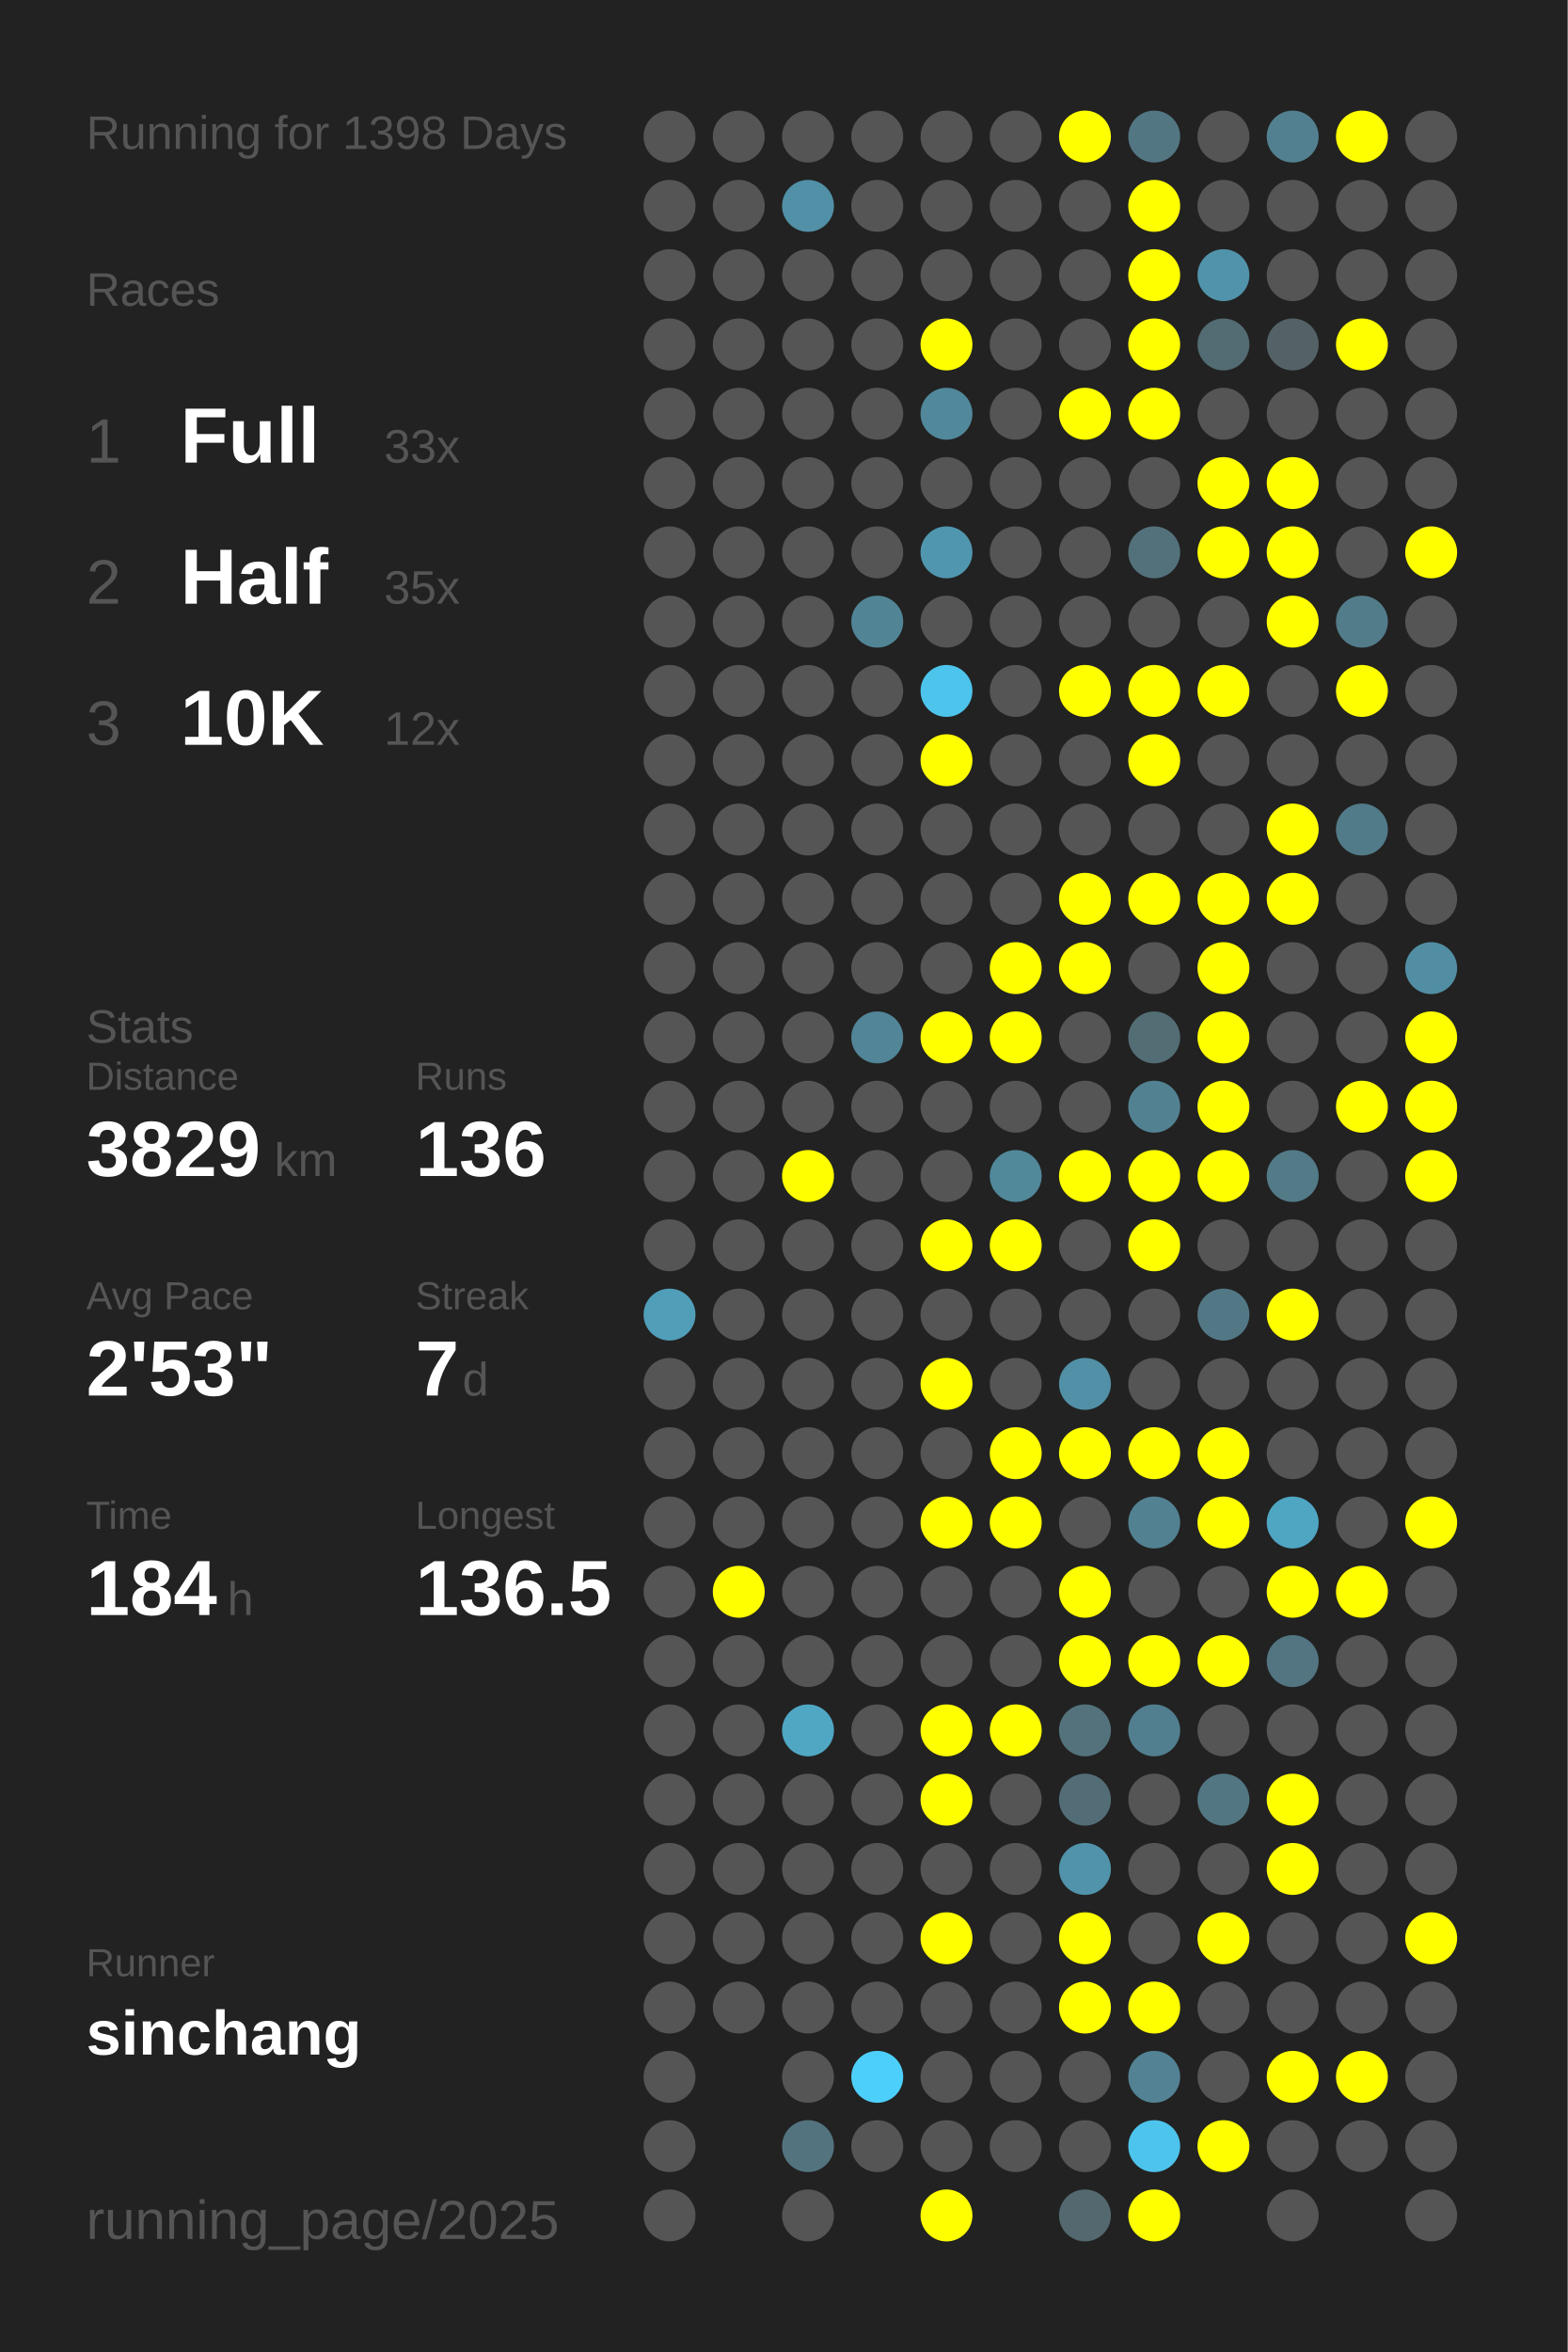
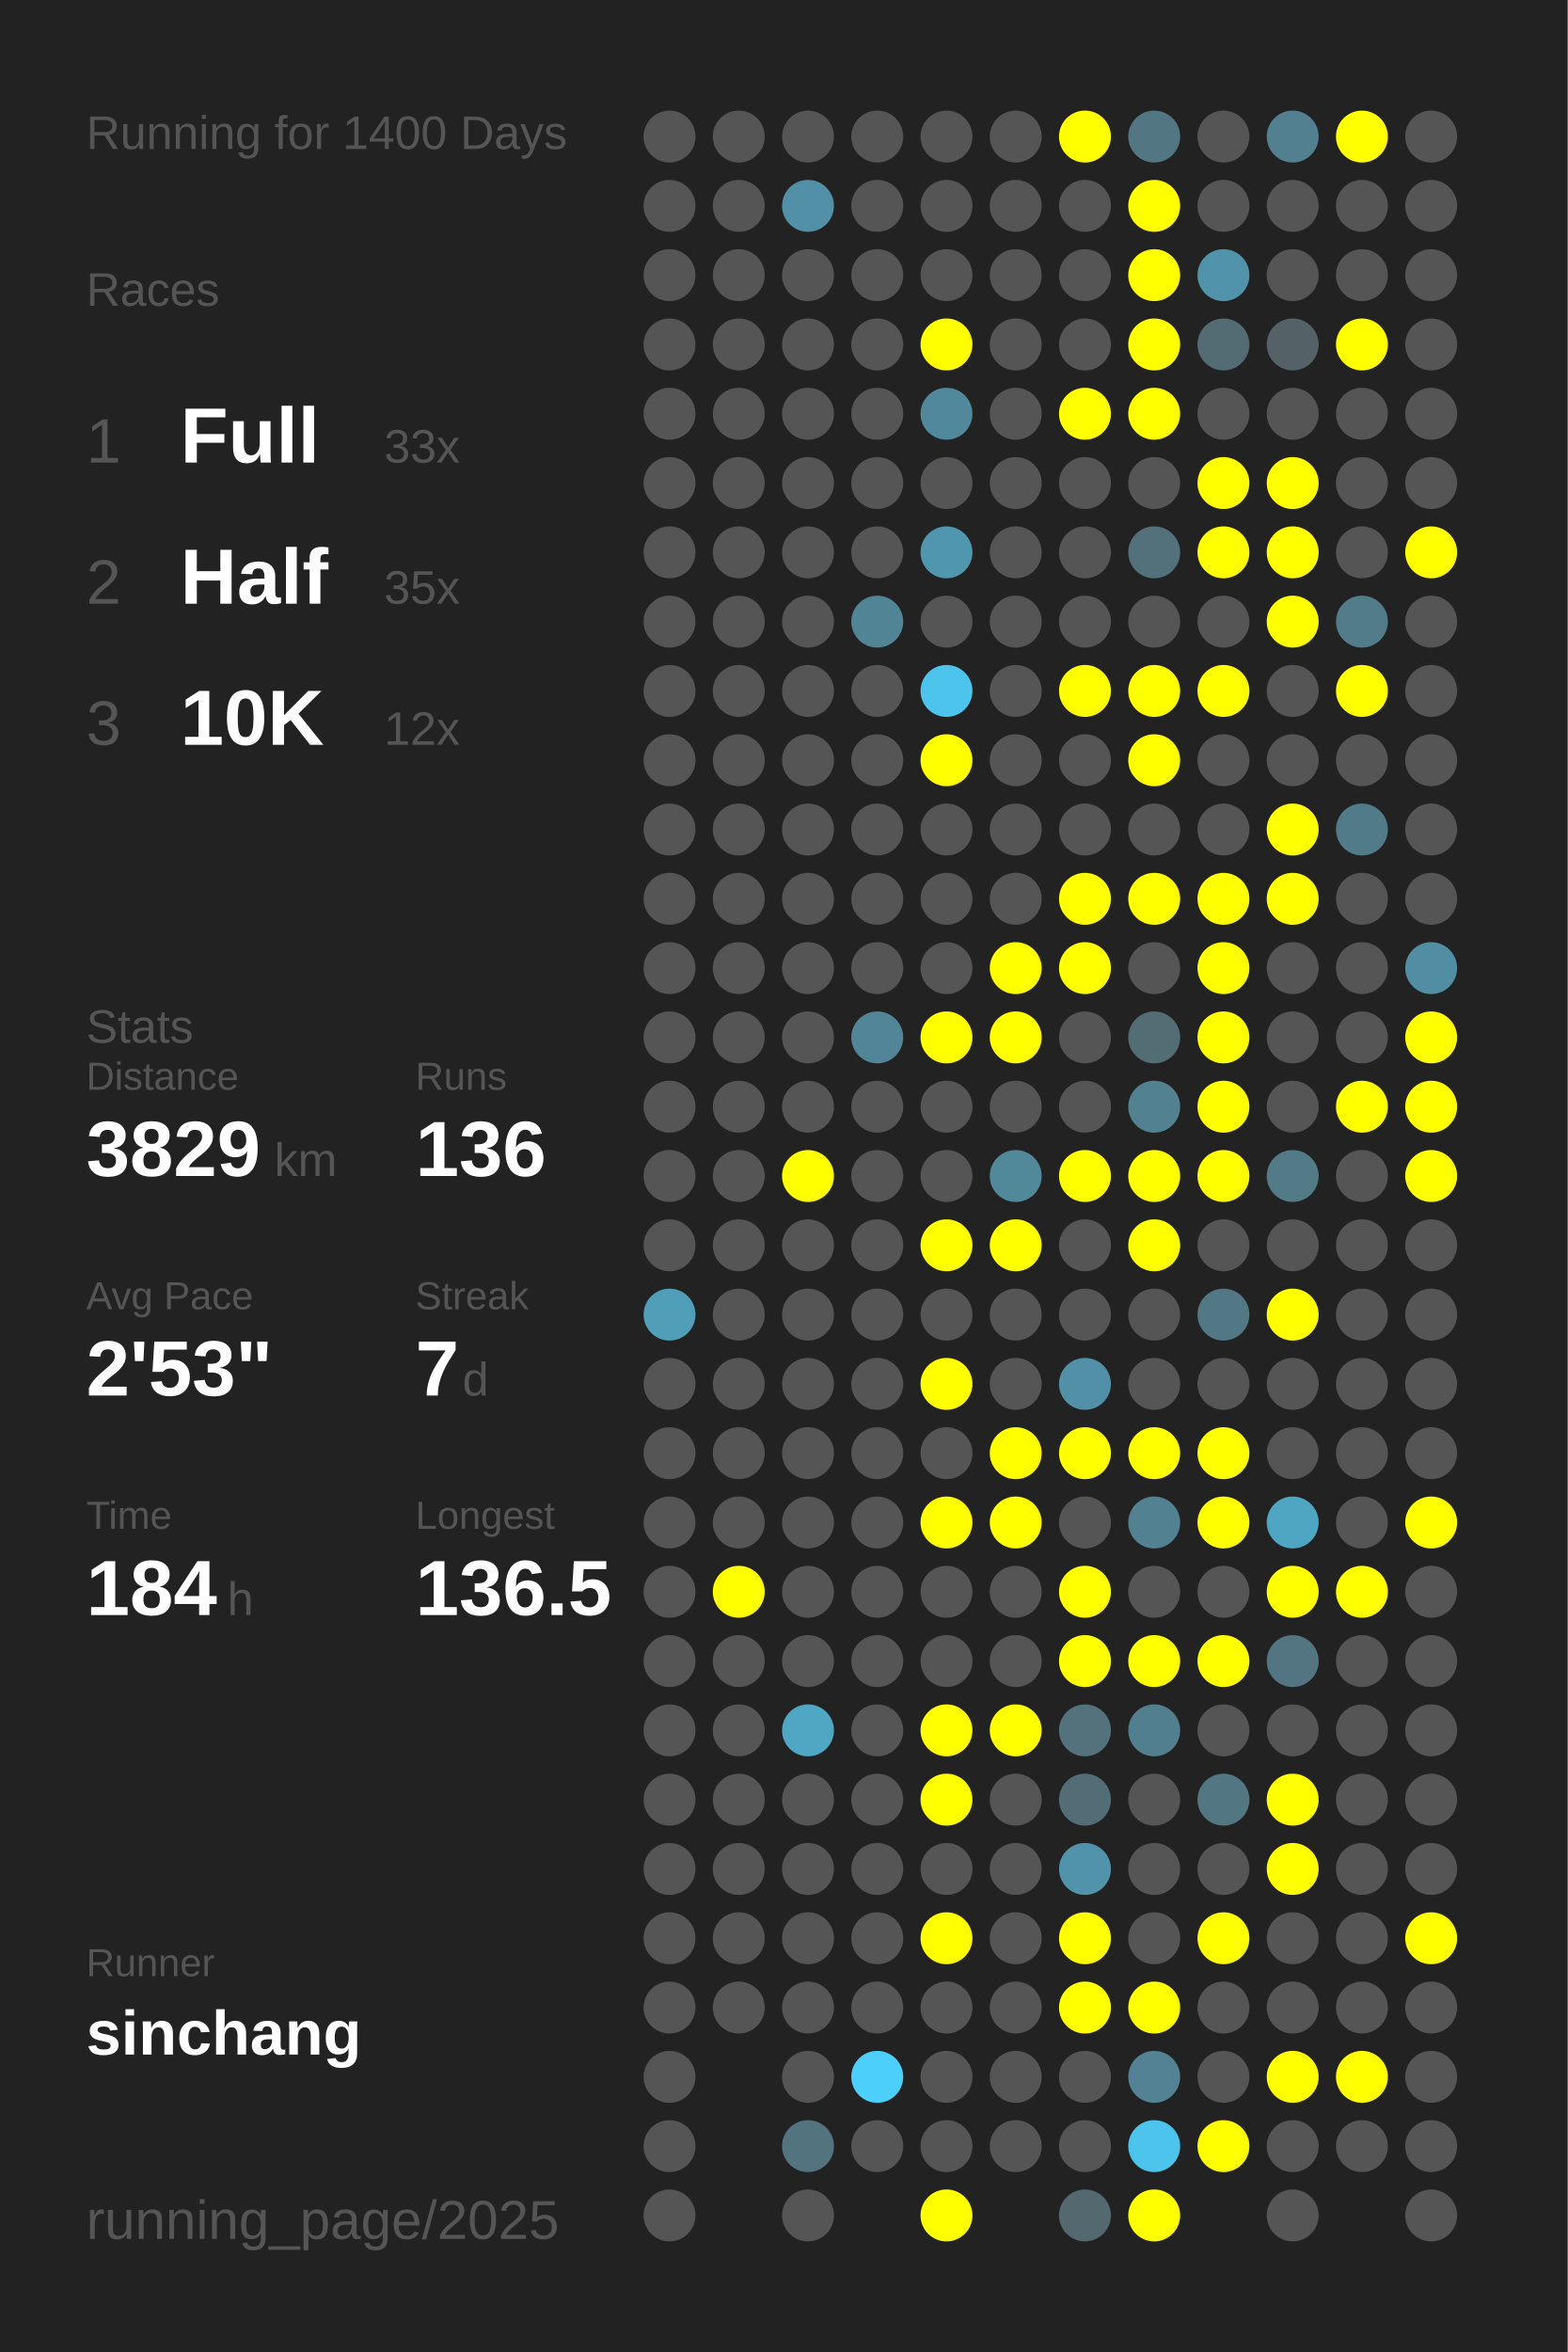
<svg xmlns="http://www.w3.org/2000/svg" baseProfile="full" height="300mm" version="1.1" viewBox="0,0,200,300" width="200mm">
  <defs />
  <rect fill="#222222" height="300" width="200" x="0" y="0" />
-   <text fill="#555555" style="font-size:6px; font-family:Arial;" x="11" y="19">Running for 1398 Days</text>
+   <text fill="#555555" style="font-size:6px; font-family:Arial;" x="11" y="19">Running for 1400 Days</text>
  <text fill="#555555" style="font-size:6px; font-family:Arial;" x="11" y="39">Races</text>
  <text fill="#555555" style="font-size:8px; font-family:Arial;" x="11" y="59">1</text>
  <text fill="#FFFFFF" style="font-size:10px; font-family:Arial; font-weight:bold;" x="23" y="59">Full</text>
  <text fill="#555555" style="font-size:6px; font-family:Arial;" x="49" y="59">33x</text>
  <text fill="#555555" style="font-size:8px; font-family:Arial;" x="11" y="77">2</text>
  <text fill="#FFFFFF" style="font-size:10px; font-family:Arial; font-weight:bold;" x="23" y="77">Half</text>
  <text fill="#555555" style="font-size:6px; font-family:Arial;" x="49" y="77">35x</text>
  <text fill="#555555" style="font-size:8px; font-family:Arial;" x="11" y="95">3</text>
  <text fill="#FFFFFF" style="font-size:10px; font-family:Arial; font-weight:bold;" x="23" y="95">10K</text>
  <text fill="#555555" style="font-size:6px; font-family:Arial;" x="49" y="95">12x</text>
  <text fill="#555555" style="font-size:6px; font-family:Arial;" x="11" y="133">Stats</text>
  <text fill="#555555" style="font-size:5px; font-family:Arial;" x="11" y="139">Distance</text>
  <text fill="#FFFFFF" style="font-size:10px; font-family:Arial; font-weight:bold;" x="11" y="150">3829</text>
  <text fill="#555555" style="font-size:6px; font-family:Arial;" x="35" y="150">km</text>
  <text fill="#555555" style="font-size:5px; font-family:Arial;" x="53" y="139">Runs</text>
  <text fill="#FFFFFF" style="font-size:10px; font-family:Arial; font-weight:bold;" x="53" y="150">136</text>
  <text fill="#555555" style="font-size:5px; font-family:Arial;" x="11" y="167">Avg Pace</text>
  <text fill="#FFFFFF" style="font-size:10px; font-family:Arial; font-weight:bold;" x="11" y="178">2'53"</text>
  <text fill="#555555" style="font-size:5px; font-family:Arial;" x="53" y="167">Streak</text>
  <text fill="#FFFFFF" style="font-size:10px; font-family:Arial; font-weight:bold;" x="53" y="178">7</text>
  <text fill="#555555" style="font-size:6px; font-family:Arial;" x="59" y="178">d</text>
  <text fill="#555555" style="font-size:5px; font-family:Arial;" x="11" y="195">Time</text>
  <text fill="#FFFFFF" style="font-size:10px; font-family:Arial; font-weight:bold;" x="11" y="206">184</text>
  <text fill="#555555" style="font-size:6px; font-family:Arial;" x="29" y="206">h</text>
  <text fill="#555555" style="font-size:5px; font-family:Arial;" x="53" y="195">Longest</text>
  <text fill="#FFFFFF" style="font-size:10px; font-family:Arial; font-weight:bold;" x="53" y="206">136.5</text>
  <text fill="#555555" style="font-size:5px; font-family:Arial;" x="11" y="252.065">Runner</text>
  <text fill="#FFFFFF" style="font-size:8px; font-family:Arial; font-weight:bold;" x="11" y="262.065">sinchang</text>
  <text fill="#555555" style="font-size:7px; font-family:Arial;" x="11" y="285.581">running_page/2025</text>
  <circle cx="85.417" cy="17.419" fill="#555555" r="3.312" />
  <circle cx="85.417" cy="26.258" fill="#555555" r="3.312" />
  <circle cx="85.417" cy="35.097" fill="#555555" r="3.312" />
  <circle cx="85.417" cy="43.935" fill="#555555" r="3.312" />
  <circle cx="85.417" cy="52.774" fill="#555555" r="3.312" />
  <circle cx="85.417" cy="61.613" fill="#555555" r="3.312" />
  <circle cx="85.417" cy="70.452" fill="#555555" r="3.312" />
  <circle cx="85.417" cy="79.29" fill="#555555" r="3.312" />
  <circle cx="85.417" cy="88.129" fill="#555555" r="3.312" />
  <circle cx="85.417" cy="96.968" fill="#555555" r="3.312" />
  <circle cx="85.417" cy="105.806" fill="#555555" r="3.312" />
  <circle cx="85.417" cy="114.645" fill="#555555" r="3.312" />
  <circle cx="85.417" cy="123.484" fill="#555555" r="3.312" />
  <circle cx="85.417" cy="132.323" fill="#555555" r="3.312" />
  <circle cx="85.417" cy="141.161" fill="#555555" r="3.312" />
  <circle cx="85.417" cy="150" fill="#555555" r="3.312" />
  <circle cx="85.417" cy="158.839" fill="#555555" r="3.312" />
  <circle cx="85.417" cy="167.677" fill="#509eb8" r="3.312" />
  <circle cx="85.417" cy="176.516" fill="#555555" r="3.312" />
  <circle cx="85.417" cy="185.355" fill="#555555" r="3.312" />
  <circle cx="85.417" cy="194.194" fill="#555555" r="3.312" />
  <circle cx="85.417" cy="203.032" fill="#555555" r="3.312" />
  <circle cx="85.417" cy="211.871" fill="#555555" r="3.312" />
  <circle cx="85.417" cy="220.71" fill="#555555" r="3.312" />
  <circle cx="85.417" cy="229.548" fill="#555555" r="3.312" />
  <circle cx="85.417" cy="238.387" fill="#555555" r="3.312" />
  <circle cx="85.417" cy="247.226" fill="#555555" r="3.312" />
  <circle cx="85.417" cy="256.065" fill="#555555" r="3.312" />
  <circle cx="85.417" cy="264.903" fill="#555555" r="3.312" />
  <circle cx="85.417" cy="273.742" fill="#555555" r="3.312" />
  <circle cx="85.417" cy="282.581" fill="#555555" r="3.312" />
  <circle cx="94.25" cy="17.419" fill="#555555" r="3.312" />
  <circle cx="94.25" cy="26.258" fill="#555555" r="3.312" />
  <circle cx="94.25" cy="35.097" fill="#555555" r="3.312" />
  <circle cx="94.25" cy="43.935" fill="#555555" r="3.312" />
  <circle cx="94.25" cy="52.774" fill="#555555" r="3.312" />
  <circle cx="94.25" cy="61.613" fill="#555555" r="3.312" />
  <circle cx="94.25" cy="70.452" fill="#555555" r="3.312" />
  <circle cx="94.25" cy="79.29" fill="#555555" r="3.312" />
  <circle cx="94.25" cy="88.129" fill="#555555" r="3.312" />
  <circle cx="94.25" cy="96.968" fill="#555555" r="3.312" />
  <circle cx="94.25" cy="105.806" fill="#555555" r="3.312" />
  <circle cx="94.25" cy="114.645" fill="#555555" r="3.312" />
  <circle cx="94.25" cy="123.484" fill="#555555" r="3.312" />
  <circle cx="94.25" cy="132.323" fill="#555555" r="3.312" />
  <circle cx="94.25" cy="141.161" fill="#555555" r="3.312" />
  <circle cx="94.25" cy="150" fill="#555555" r="3.312" />
  <circle cx="94.25" cy="158.839" fill="#555555" r="3.312" />
  <circle cx="94.25" cy="167.677" fill="#555555" r="3.312" />
  <circle cx="94.25" cy="176.516" fill="#555555" r="3.312" />
  <circle cx="94.25" cy="185.355" fill="#555555" r="3.312" />
  <circle cx="94.25" cy="194.194" fill="#555555" r="3.312" />
  <circle cx="94.25" cy="203.032" fill="#FFFF00" r="3.312" />
  <circle cx="94.25" cy="211.871" fill="#555555" r="3.312" />
  <circle cx="94.25" cy="220.71" fill="#555555" r="3.312" />
  <circle cx="94.25" cy="229.548" fill="#555555" r="3.312" />
  <circle cx="94.25" cy="238.387" fill="#555555" r="3.312" />
  <circle cx="94.25" cy="247.226" fill="#555555" r="3.312" />
  <circle cx="94.25" cy="256.065" fill="#555555" r="3.312" />
  <circle cx="103.083" cy="17.419" fill="#555555" r="3.312" />
  <circle cx="103.083" cy="26.258" fill="#5190a6" r="3.312" />
  <circle cx="103.083" cy="35.097" fill="#555555" r="3.312" />
  <circle cx="103.083" cy="43.935" fill="#555555" r="3.312" />
  <circle cx="103.083" cy="52.774" fill="#555555" r="3.312" />
  <circle cx="103.083" cy="61.613" fill="#555555" r="3.312" />
  <circle cx="103.083" cy="70.452" fill="#555555" r="3.312" />
  <circle cx="103.083" cy="79.29" fill="#555555" r="3.312" />
  <circle cx="103.083" cy="88.129" fill="#555555" r="3.312" />
  <circle cx="103.083" cy="96.968" fill="#555555" r="3.312" />
  <circle cx="103.083" cy="105.806" fill="#555555" r="3.312" />
  <circle cx="103.083" cy="114.645" fill="#555555" r="3.312" />
  <circle cx="103.083" cy="123.484" fill="#555555" r="3.312" />
  <circle cx="103.083" cy="132.323" fill="#555555" r="3.312" />
  <circle cx="103.083" cy="141.161" fill="#555555" r="3.312" />
  <circle cx="103.083" cy="150" fill="#FFFF00" r="3.312" />
  <circle cx="103.083" cy="158.839" fill="#555555" r="3.312" />
  <circle cx="103.083" cy="167.677" fill="#555555" r="3.312" />
  <circle cx="103.083" cy="176.516" fill="#555555" r="3.312" />
  <circle cx="103.083" cy="185.355" fill="#555555" r="3.312" />
  <circle cx="103.083" cy="194.194" fill="#555555" r="3.312" />
  <circle cx="103.083" cy="203.032" fill="#555555" r="3.312" />
  <circle cx="103.083" cy="211.871" fill="#555555" r="3.312" />
  <circle cx="103.083" cy="220.71" fill="#4fa7c4" r="3.312" />
  <circle cx="103.083" cy="229.548" fill="#555555" r="3.312" />
  <circle cx="103.083" cy="238.387" fill="#555555" r="3.312" />
  <circle cx="103.083" cy="247.226" fill="#555555" r="3.312" />
  <circle cx="103.083" cy="256.065" fill="#555555" r="3.312" />
  <circle cx="103.083" cy="264.903" fill="#555555" r="3.312" />
  <circle cx="103.083" cy="273.742" fill="#53737f" r="3.312" />
  <circle cx="103.083" cy="282.581" fill="#555555" r="3.312" />
  <circle cx="111.917" cy="17.419" fill="#555555" r="3.312" />
  <circle cx="111.917" cy="26.258" fill="#555555" r="3.312" />
  <circle cx="111.917" cy="35.097" fill="#555555" r="3.312" />
  <circle cx="111.917" cy="43.935" fill="#555555" r="3.312" />
  <circle cx="111.917" cy="52.774" fill="#555555" r="3.312" />
  <circle cx="111.917" cy="61.613" fill="#555555" r="3.312" />
  <circle cx="111.917" cy="70.452" fill="#555555" r="3.312" />
  <circle cx="111.917" cy="79.29" fill="#518596" r="3.312" />
  <circle cx="111.917" cy="88.129" fill="#555555" r="3.312" />
  <circle cx="111.917" cy="96.968" fill="#555555" r="3.312" />
  <circle cx="111.917" cy="105.806" fill="#555555" r="3.312" />
  <circle cx="111.917" cy="114.645" fill="#555555" r="3.312" />
  <circle cx="111.917" cy="123.484" fill="#555555" r="3.312" />
  <circle cx="111.917" cy="132.323" fill="#518597" r="3.312" />
  <circle cx="111.917" cy="141.161" fill="#555555" r="3.312" />
  <circle cx="111.917" cy="150" fill="#555555" r="3.312" />
  <circle cx="111.917" cy="158.839" fill="#555555" r="3.312" />
  <circle cx="111.917" cy="167.677" fill="#555555" r="3.312" />
  <circle cx="111.917" cy="176.516" fill="#555555" r="3.312" />
  <circle cx="111.917" cy="185.355" fill="#555555" r="3.312" />
  <circle cx="111.917" cy="194.194" fill="#555555" r="3.312" />
  <circle cx="111.917" cy="203.032" fill="#555555" r="3.312" />
  <circle cx="111.917" cy="211.871" fill="#555555" r="3.312" />
  <circle cx="111.917" cy="220.71" fill="#555555" r="3.312" />
  <circle cx="111.917" cy="229.548" fill="#555555" r="3.312" />
  <circle cx="111.917" cy="238.387" fill="#555555" r="3.312" />
  <circle cx="111.917" cy="247.226" fill="#555555" r="3.312" />
  <circle cx="111.917" cy="256.065" fill="#555555" r="3.312" />
  <circle cx="111.917" cy="264.903" fill="#4dcffb" r="3.312" />
  <circle cx="111.917" cy="273.742" fill="#555555" r="3.312" />
  <circle cx="120.75" cy="17.419" fill="#555555" r="3.312" />
  <circle cx="120.75" cy="26.258" fill="#555555" r="3.312" />
  <circle cx="120.75" cy="35.097" fill="#555555" r="3.312" />
  <circle cx="120.75" cy="43.935" fill="#FFFF00" r="3.312" />
  <circle cx="120.75" cy="52.774" fill="#51889b" r="3.312" />
  <circle cx="120.75" cy="61.613" fill="#555555" r="3.312" />
  <circle cx="120.75" cy="70.452" fill="#5096ae" r="3.312" />
  <circle cx="120.75" cy="79.29" fill="#555555" r="3.312" />
  <circle cx="120.75" cy="88.129" fill="#4dc4ec" r="3.312" />
  <circle cx="120.75" cy="96.968" fill="#FFFF00" r="3.312" />
  <circle cx="120.75" cy="105.806" fill="#555555" r="3.312" />
  <circle cx="120.75" cy="114.645" fill="#555555" r="3.312" />
  <circle cx="120.75" cy="123.484" fill="#555555" r="3.312" />
  <circle cx="120.75" cy="132.323" fill="#FFFF00" r="3.312" />
  <circle cx="120.75" cy="141.161" fill="#555555" r="3.312" />
  <circle cx="120.75" cy="150" fill="#555555" r="3.312" />
  <circle cx="120.75" cy="158.839" fill="#FFFF00" r="3.312" />
  <circle cx="120.75" cy="167.677" fill="#555555" r="3.312" />
  <circle cx="120.75" cy="176.516" fill="#FFFF00" r="3.312" />
  <circle cx="120.75" cy="185.355" fill="#555555" r="3.312" />
  <circle cx="120.75" cy="194.194" fill="#FFFF00" r="3.312" />
  <circle cx="120.75" cy="203.032" fill="#555555" r="3.312" />
  <circle cx="120.75" cy="211.871" fill="#555555" r="3.312" />
  <circle cx="120.75" cy="220.71" fill="#FFFF00" r="3.312" />
  <circle cx="120.75" cy="229.548" fill="#FFFF00" r="3.312" />
  <circle cx="120.75" cy="238.387" fill="#555555" r="3.312" />
  <circle cx="120.75" cy="247.226" fill="#FFFF00" r="3.312" />
  <circle cx="120.75" cy="256.065" fill="#555555" r="3.312" />
  <circle cx="120.75" cy="264.903" fill="#555555" r="3.312" />
  <circle cx="120.75" cy="273.742" fill="#555555" r="3.312" />
  <circle cx="120.75" cy="282.581" fill="#FFFF00" r="3.312" />
  <circle cx="129.583" cy="17.419" fill="#555555" r="3.312" />
  <circle cx="129.583" cy="26.258" fill="#555555" r="3.312" />
  <circle cx="129.583" cy="35.097" fill="#555555" r="3.312" />
  <circle cx="129.583" cy="43.935" fill="#555555" r="3.312" />
  <circle cx="129.583" cy="52.774" fill="#555555" r="3.312" />
  <circle cx="129.583" cy="61.613" fill="#555555" r="3.312" />
  <circle cx="129.583" cy="70.452" fill="#555555" r="3.312" />
  <circle cx="129.583" cy="79.29" fill="#555555" r="3.312" />
  <circle cx="129.583" cy="88.129" fill="#555555" r="3.312" />
  <circle cx="129.583" cy="96.968" fill="#555555" r="3.312" />
  <circle cx="129.583" cy="105.806" fill="#555555" r="3.312" />
  <circle cx="129.583" cy="114.645" fill="#555555" r="3.312" />
  <circle cx="129.583" cy="123.484" fill="#FFFF00" r="3.312" />
  <circle cx="129.583" cy="132.323" fill="#FFFF00" r="3.312" />
  <circle cx="129.583" cy="141.161" fill="#555555" r="3.312" />
  <circle cx="129.583" cy="150" fill="#51899b" r="3.312" />
  <circle cx="129.583" cy="158.839" fill="#FFFF00" r="3.312" />
  <circle cx="129.583" cy="167.677" fill="#555555" r="3.312" />
  <circle cx="129.583" cy="176.516" fill="#555555" r="3.312" />
  <circle cx="129.583" cy="185.355" fill="#FFFF00" r="3.312" />
  <circle cx="129.583" cy="194.194" fill="#FFFF00" r="3.312" />
  <circle cx="129.583" cy="203.032" fill="#555555" r="3.312" />
  <circle cx="129.583" cy="211.871" fill="#555555" r="3.312" />
  <circle cx="129.583" cy="220.71" fill="#FFFF00" r="3.312" />
  <circle cx="129.583" cy="229.548" fill="#555555" r="3.312" />
  <circle cx="129.583" cy="238.387" fill="#555555" r="3.312" />
  <circle cx="129.583" cy="247.226" fill="#555555" r="3.312" />
  <circle cx="129.583" cy="256.065" fill="#555555" r="3.312" />
  <circle cx="129.583" cy="264.903" fill="#555555" r="3.312" />
  <circle cx="129.583" cy="273.742" fill="#555555" r="3.312" />
  <circle cx="138.417" cy="17.419" fill="#FFFF00" r="3.312" />
  <circle cx="138.417" cy="26.258" fill="#555555" r="3.312" />
  <circle cx="138.417" cy="35.097" fill="#555555" r="3.312" />
  <circle cx="138.417" cy="43.935" fill="#555555" r="3.312" />
  <circle cx="138.417" cy="52.774" fill="#FFFF00" r="3.312" />
  <circle cx="138.417" cy="61.613" fill="#555555" r="3.312" />
  <circle cx="138.417" cy="70.452" fill="#555555" r="3.312" />
  <circle cx="138.417" cy="79.29" fill="#555555" r="3.312" />
  <circle cx="138.417" cy="88.129" fill="#FFFF00" r="3.312" />
  <circle cx="138.417" cy="96.968" fill="#555555" r="3.312" />
  <circle cx="138.417" cy="105.806" fill="#555555" r="3.312" />
  <circle cx="138.417" cy="114.645" fill="#FFFF00" r="3.312" />
  <circle cx="138.417" cy="123.484" fill="#FFFF00" r="3.312" />
  <circle cx="138.417" cy="132.323" fill="#555555" r="3.312" />
  <circle cx="138.417" cy="141.161" fill="#555555" r="3.312" />
  <circle cx="138.417" cy="150" fill="#FFFF00" r="3.312" />
  <circle cx="138.417" cy="158.839" fill="#555555" r="3.312" />
  <circle cx="138.417" cy="167.677" fill="#555555" r="3.312" />
  <circle cx="138.417" cy="176.516" fill="#5190a6" r="3.312" />
  <circle cx="138.417" cy="185.355" fill="#FFFF00" r="3.312" />
  <circle cx="138.417" cy="194.194" fill="#555555" r="3.312" />
  <circle cx="138.417" cy="203.032" fill="#FFFF00" r="3.312" />
  <circle cx="138.417" cy="211.871" fill="#FFFF00" r="3.312" />
  <circle cx="138.417" cy="220.71" fill="#53727c" r="3.312" />
  <circle cx="138.417" cy="229.548" fill="#536d76" r="3.312" />
  <circle cx="138.417" cy="238.387" fill="#5093aa" r="3.312" />
  <circle cx="138.417" cy="247.226" fill="#FFFF00" r="3.312" />
  <circle cx="138.417" cy="256.065" fill="#FFFF00" r="3.312" />
  <circle cx="138.417" cy="264.903" fill="#555555" r="3.312" />
  <circle cx="138.417" cy="273.742" fill="#555555" r="3.312" />
  <circle cx="138.417" cy="282.581" fill="#53686f" r="3.312" />
  <circle cx="147.25" cy="17.419" fill="#527682" r="3.312" />
  <circle cx="147.25" cy="26.258" fill="#FFFF00" r="3.312" />
  <circle cx="147.25" cy="35.097" fill="#FFFF00" r="3.312" />
  <circle cx="147.25" cy="43.935" fill="#FFFF00" r="3.312" />
  <circle cx="147.25" cy="52.774" fill="#FFFF00" r="3.312" />
  <circle cx="147.25" cy="61.613" fill="#555555" r="3.312" />
  <circle cx="147.25" cy="70.452" fill="#53717b" r="3.312" />
  <circle cx="147.25" cy="79.29" fill="#555555" r="3.312" />
  <circle cx="147.25" cy="88.129" fill="#FFFF00" r="3.312" />
  <circle cx="147.25" cy="96.968" fill="#FFFF00" r="3.312" />
  <circle cx="147.25" cy="105.806" fill="#555555" r="3.312" />
  <circle cx="147.25" cy="114.645" fill="#FFFF00" r="3.312" />
  <circle cx="147.25" cy="123.484" fill="#555555" r="3.312" />
  <circle cx="147.25" cy="132.323" fill="#536d75" r="3.312" />
  <circle cx="147.25" cy="141.161" fill="#528292" r="3.312" />
  <circle cx="147.25" cy="150" fill="#FFFF00" r="3.312" />
  <circle cx="147.25" cy="158.839" fill="#FFFF00" r="3.312" />
  <circle cx="147.25" cy="167.677" fill="#555555" r="3.312" />
  <circle cx="147.25" cy="176.516" fill="#555555" r="3.312" />
  <circle cx="147.25" cy="185.355" fill="#FFFF00" r="3.312" />
  <circle cx="147.25" cy="194.194" fill="#528191" r="3.312" />
  <circle cx="147.25" cy="203.032" fill="#555555" r="3.312" />
  <circle cx="147.25" cy="211.871" fill="#FFFF00" r="3.312" />
  <circle cx="147.25" cy="220.71" fill="#527f8f" r="3.312" />
  <circle cx="147.25" cy="229.548" fill="#555555" r="3.312" />
  <circle cx="147.25" cy="238.387" fill="#555555" r="3.312" />
  <circle cx="147.25" cy="247.226" fill="#555555" r="3.312" />
  <circle cx="147.25" cy="256.065" fill="#FFFF00" r="3.312" />
  <circle cx="147.25" cy="264.903" fill="#528293" r="3.312" />
  <circle cx="147.25" cy="273.742" fill="#4dc4ec" r="3.312" />
  <circle cx="147.25" cy="282.581" fill="#FFFF00" r="3.312" />
  <circle cx="156.083" cy="17.419" fill="#555555" r="3.312" />
  <circle cx="156.083" cy="26.258" fill="#555555" r="3.312" />
  <circle cx="156.083" cy="35.097" fill="#5093aa" r="3.312" />
  <circle cx="156.083" cy="43.935" fill="#536b73" r="3.312" />
  <circle cx="156.083" cy="52.774" fill="#555555" r="3.312" />
  <circle cx="156.083" cy="61.613" fill="#FFFF00" r="3.312" />
  <circle cx="156.083" cy="70.452" fill="#FFFF00" r="3.312" />
  <circle cx="156.083" cy="79.29" fill="#555555" r="3.312" />
  <circle cx="156.083" cy="88.129" fill="#FFFF00" r="3.312" />
  <circle cx="156.083" cy="96.968" fill="#555555" r="3.312" />
  <circle cx="156.083" cy="105.806" fill="#555555" r="3.312" />
  <circle cx="156.083" cy="114.645" fill="#FFFF00" r="3.312" />
  <circle cx="156.083" cy="123.484" fill="#FFFF00" r="3.312" />
  <circle cx="156.083" cy="132.323" fill="#FFFF00" r="3.312" />
  <circle cx="156.083" cy="141.161" fill="#FFFF00" r="3.312" />
  <circle cx="156.083" cy="150" fill="#FFFF00" r="3.312" />
  <circle cx="156.083" cy="158.839" fill="#555555" r="3.312" />
  <circle cx="156.083" cy="167.677" fill="#527885" r="3.312" />
  <circle cx="156.083" cy="176.516" fill="#555555" r="3.312" />
  <circle cx="156.083" cy="185.355" fill="#FFFF00" r="3.312" />
  <circle cx="156.083" cy="194.194" fill="#FFFF00" r="3.312" />
  <circle cx="156.083" cy="203.032" fill="#555555" r="3.312" />
  <circle cx="156.083" cy="211.871" fill="#FFFF00" r="3.312" />
  <circle cx="156.083" cy="220.71" fill="#555555" r="3.312" />
  <circle cx="156.083" cy="229.548" fill="#527783" r="3.312" />
  <circle cx="156.083" cy="238.387" fill="#555555" r="3.312" />
  <circle cx="156.083" cy="247.226" fill="#FFFF00" r="3.312" />
  <circle cx="156.083" cy="256.065" fill="#555555" r="3.312" />
  <circle cx="156.083" cy="264.903" fill="#555555" r="3.312" />
  <circle cx="156.083" cy="273.742" fill="#FFFF00" r="3.312" />
  <circle cx="164.917" cy="17.419" fill="#528090" r="3.312" />
  <circle cx="164.917" cy="26.258" fill="#555555" r="3.312" />
  <circle cx="164.917" cy="35.097" fill="#555555" r="3.312" />
  <circle cx="164.917" cy="43.935" fill="#546267" r="3.312" />
  <circle cx="164.917" cy="52.774" fill="#555555" r="3.312" />
  <circle cx="164.917" cy="61.613" fill="#FFFF00" r="3.312" />
  <circle cx="164.917" cy="70.452" fill="#FFFF00" r="3.312" />
  <circle cx="164.917" cy="79.29" fill="#FFFF00" r="3.312" />
  <circle cx="164.917" cy="88.129" fill="#555555" r="3.312" />
  <circle cx="164.917" cy="96.968" fill="#555555" r="3.312" />
  <circle cx="164.917" cy="105.806" fill="#FFFF00" r="3.312" />
  <circle cx="164.917" cy="114.645" fill="#FFFF00" r="3.312" />
  <circle cx="164.917" cy="123.484" fill="#555555" r="3.312" />
  <circle cx="164.917" cy="132.323" fill="#555555" r="3.312" />
  <circle cx="164.917" cy="141.161" fill="#555555" r="3.312" />
  <circle cx="164.917" cy="150" fill="#527a87" r="3.312" />
  <circle cx="164.917" cy="158.839" fill="#555555" r="3.312" />
  <circle cx="164.917" cy="167.677" fill="#FFFF00" r="3.312" />
  <circle cx="164.917" cy="176.516" fill="#555555" r="3.312" />
  <circle cx="164.917" cy="185.355" fill="#555555" r="3.312" />
  <circle cx="164.917" cy="194.194" fill="#4fa6c3" r="3.312" />
  <circle cx="164.917" cy="203.032" fill="#FFFF00" r="3.312" />
  <circle cx="164.917" cy="211.871" fill="#527581" r="3.312" />
  <circle cx="164.917" cy="220.71" fill="#555555" r="3.312" />
  <circle cx="164.917" cy="229.548" fill="#FFFF00" r="3.312" />
  <circle cx="164.917" cy="238.387" fill="#FFFF00" r="3.312" />
  <circle cx="164.917" cy="247.226" fill="#555555" r="3.312" />
  <circle cx="164.917" cy="256.065" fill="#555555" r="3.312" />
  <circle cx="164.917" cy="264.903" fill="#FFFF00" r="3.312" />
  <circle cx="164.917" cy="273.742" fill="#555555" r="3.312" />
  <circle cx="164.917" cy="282.581" fill="#555555" r="3.312" />
  <circle cx="173.75" cy="17.419" fill="#FFFF00" r="3.312" />
  <circle cx="173.75" cy="26.258" fill="#555555" r="3.312" />
  <circle cx="173.75" cy="35.097" fill="#555555" r="3.312" />
  <circle cx="173.75" cy="43.935" fill="#FFFF00" r="3.312" />
  <circle cx="173.75" cy="52.774" fill="#555555" r="3.312" />
  <circle cx="173.75" cy="61.613" fill="#555555" r="3.312" />
  <circle cx="173.75" cy="70.452" fill="#555555" r="3.312" />
  <circle cx="173.75" cy="79.29" fill="#527c8a" r="3.312" />
  <circle cx="173.75" cy="88.129" fill="#FFFF00" r="3.312" />
  <circle cx="173.75" cy="96.968" fill="#555555" r="3.312" />
  <circle cx="173.75" cy="105.806" fill="#527b89" r="3.312" />
  <circle cx="173.75" cy="114.645" fill="#555555" r="3.312" />
  <circle cx="173.75" cy="123.484" fill="#555555" r="3.312" />
  <circle cx="173.75" cy="132.323" fill="#555555" r="3.312" />
  <circle cx="173.75" cy="141.161" fill="#FFFF00" r="3.312" />
  <circle cx="173.75" cy="150" fill="#555555" r="3.312" />
  <circle cx="173.75" cy="158.839" fill="#555555" r="3.312" />
  <circle cx="173.75" cy="167.677" fill="#555555" r="3.312" />
  <circle cx="173.75" cy="176.516" fill="#555555" r="3.312" />
  <circle cx="173.75" cy="185.355" fill="#555555" r="3.312" />
  <circle cx="173.75" cy="194.194" fill="#555555" r="3.312" />
  <circle cx="173.75" cy="203.032" fill="#FFFF00" r="3.312" />
  <circle cx="173.75" cy="211.871" fill="#555555" r="3.312" />
  <circle cx="173.75" cy="220.71" fill="#555555" r="3.312" />
  <circle cx="173.75" cy="229.548" fill="#555555" r="3.312" />
  <circle cx="173.75" cy="238.387" fill="#555555" r="3.312" />
  <circle cx="173.75" cy="247.226" fill="#555555" r="3.312" />
  <circle cx="173.75" cy="256.065" fill="#555555" r="3.312" />
  <circle cx="173.75" cy="264.903" fill="#FFFF00" r="3.312" />
  <circle cx="173.75" cy="273.742" fill="#555555" r="3.312" />
  <circle cx="182.583" cy="17.419" fill="#555555" r="3.312" />
  <circle cx="182.583" cy="26.258" fill="#555555" r="3.312" />
  <circle cx="182.583" cy="35.097" fill="#555555" r="3.312" />
  <circle cx="182.583" cy="43.935" fill="#555555" r="3.312" />
  <circle cx="182.583" cy="52.774" fill="#555555" r="3.312" />
  <circle cx="182.583" cy="61.613" fill="#555555" r="3.312" />
  <circle cx="182.583" cy="70.452" fill="#FFFF00" r="3.312" />
  <circle cx="182.583" cy="79.29" fill="#555555" r="3.312" />
  <circle cx="182.583" cy="88.129" fill="#555555" r="3.312" />
  <circle cx="182.583" cy="96.968" fill="#555555" r="3.312" />
  <circle cx="182.583" cy="105.806" fill="#555555" r="3.312" />
  <circle cx="182.583" cy="114.645" fill="#555555" r="3.312" />
  <circle cx="182.583" cy="123.484" fill="#518ea3" r="3.312" />
  <circle cx="182.583" cy="132.323" fill="#FFFF00" r="3.312" />
  <circle cx="182.583" cy="141.161" fill="#FFFF00" r="3.312" />
  <circle cx="182.583" cy="150" fill="#FFFF00" r="3.312" />
  <circle cx="182.583" cy="158.839" fill="#555555" r="3.312" />
  <circle cx="182.583" cy="167.677" fill="#555555" r="3.312" />
  <circle cx="182.583" cy="176.516" fill="#555555" r="3.312" />
  <circle cx="182.583" cy="185.355" fill="#555555" r="3.312" />
  <circle cx="182.583" cy="194.194" fill="#FFFF00" r="3.312" />
  <circle cx="182.583" cy="203.032" fill="#555555" r="3.312" />
  <circle cx="182.583" cy="211.871" fill="#555555" r="3.312" />
  <circle cx="182.583" cy="220.71" fill="#555555" r="3.312" />
  <circle cx="182.583" cy="229.548" fill="#555555" r="3.312" />
  <circle cx="182.583" cy="238.387" fill="#555555" r="3.312" />
  <circle cx="182.583" cy="247.226" fill="#FFFF00" r="3.312" />
  <circle cx="182.583" cy="256.065" fill="#555555" r="3.312" />
  <circle cx="182.583" cy="264.903" fill="#555555" r="3.312" />
  <circle cx="182.583" cy="273.742" fill="#555555" r="3.312" />
  <circle cx="182.583" cy="282.581" fill="#555555" r="3.312" />
</svg>
